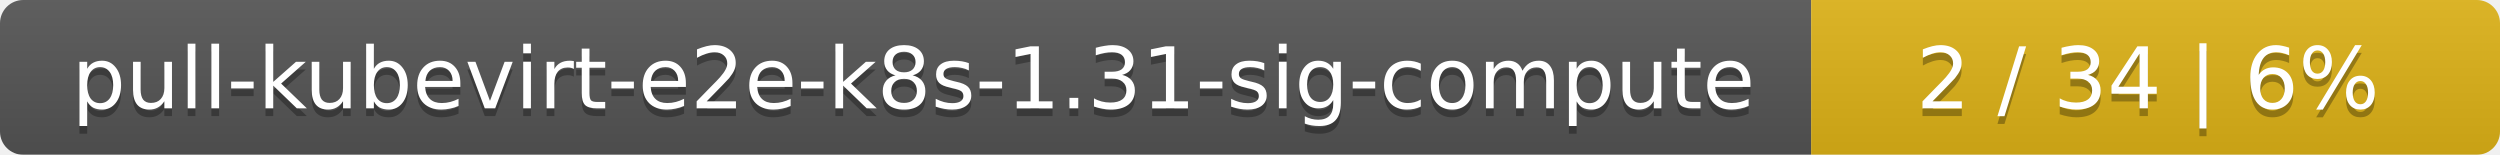
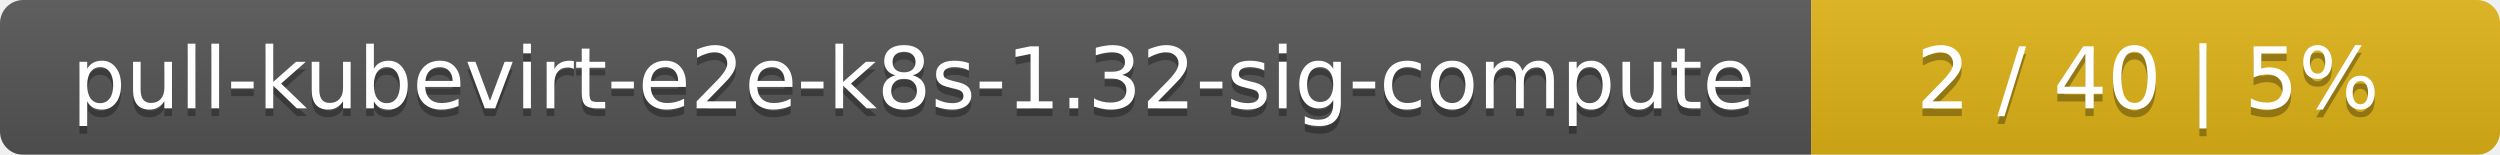
<svg xmlns="http://www.w3.org/2000/svg" width="323" height="20">
  <linearGradient id="smooth" x2="0" y2="100%">
    <stop offset="0" stop-color="#bbb" stop-opacity=".1" />
    <stop offset="1" stop-opacity=".1" />
  </linearGradient>
  <mask id="round">
    <rect width="323" height="20" rx="3" fill="#fff" />
  </mask>
  <g mask="url(#round)">
    <rect width="234" height="20" fill="#555" />
    <rect x="234" width="89" height="20" fill="#dfb317" />
    <rect width="323" height="20" fill="url(#smooth)" />
  </g>
  <g fill="#fff" text-anchor="middle" font-family="DejaVu Sans,Verdana,Geneva,sans-serif" font-size="11">
-     <text x="118" y="15" fill="#010101" fill-opacity=".3">pull-kubevirt-e2e-k8s-1.31-sig-compute</text>
-     <text x="118" y="14">pull-kubevirt-e2e-k8s-1.31-sig-compute</text>
-     <text x="277.5" y="15" fill="#010101" fill-opacity=".3">2 / 34    |    6%</text>
-     <text x="277.5" y="14">2 / 34    |    6%</text>
+     <text x="118" y="15" fill="#010101" fill-opacity=".3">pull-kubevirt-e2e-k8s-1.32-sig-compute</text>
+     <text x="118" y="14">pull-kubevirt-e2e-k8s-1.32-sig-compute</text>
+     <text x="277.5" y="15" fill="#010101" fill-opacity=".3">2 / 40    |    5%</text>
+     <text x="277.5" y="14">2 / 40    |    5%</text>
  </g>
</svg>
